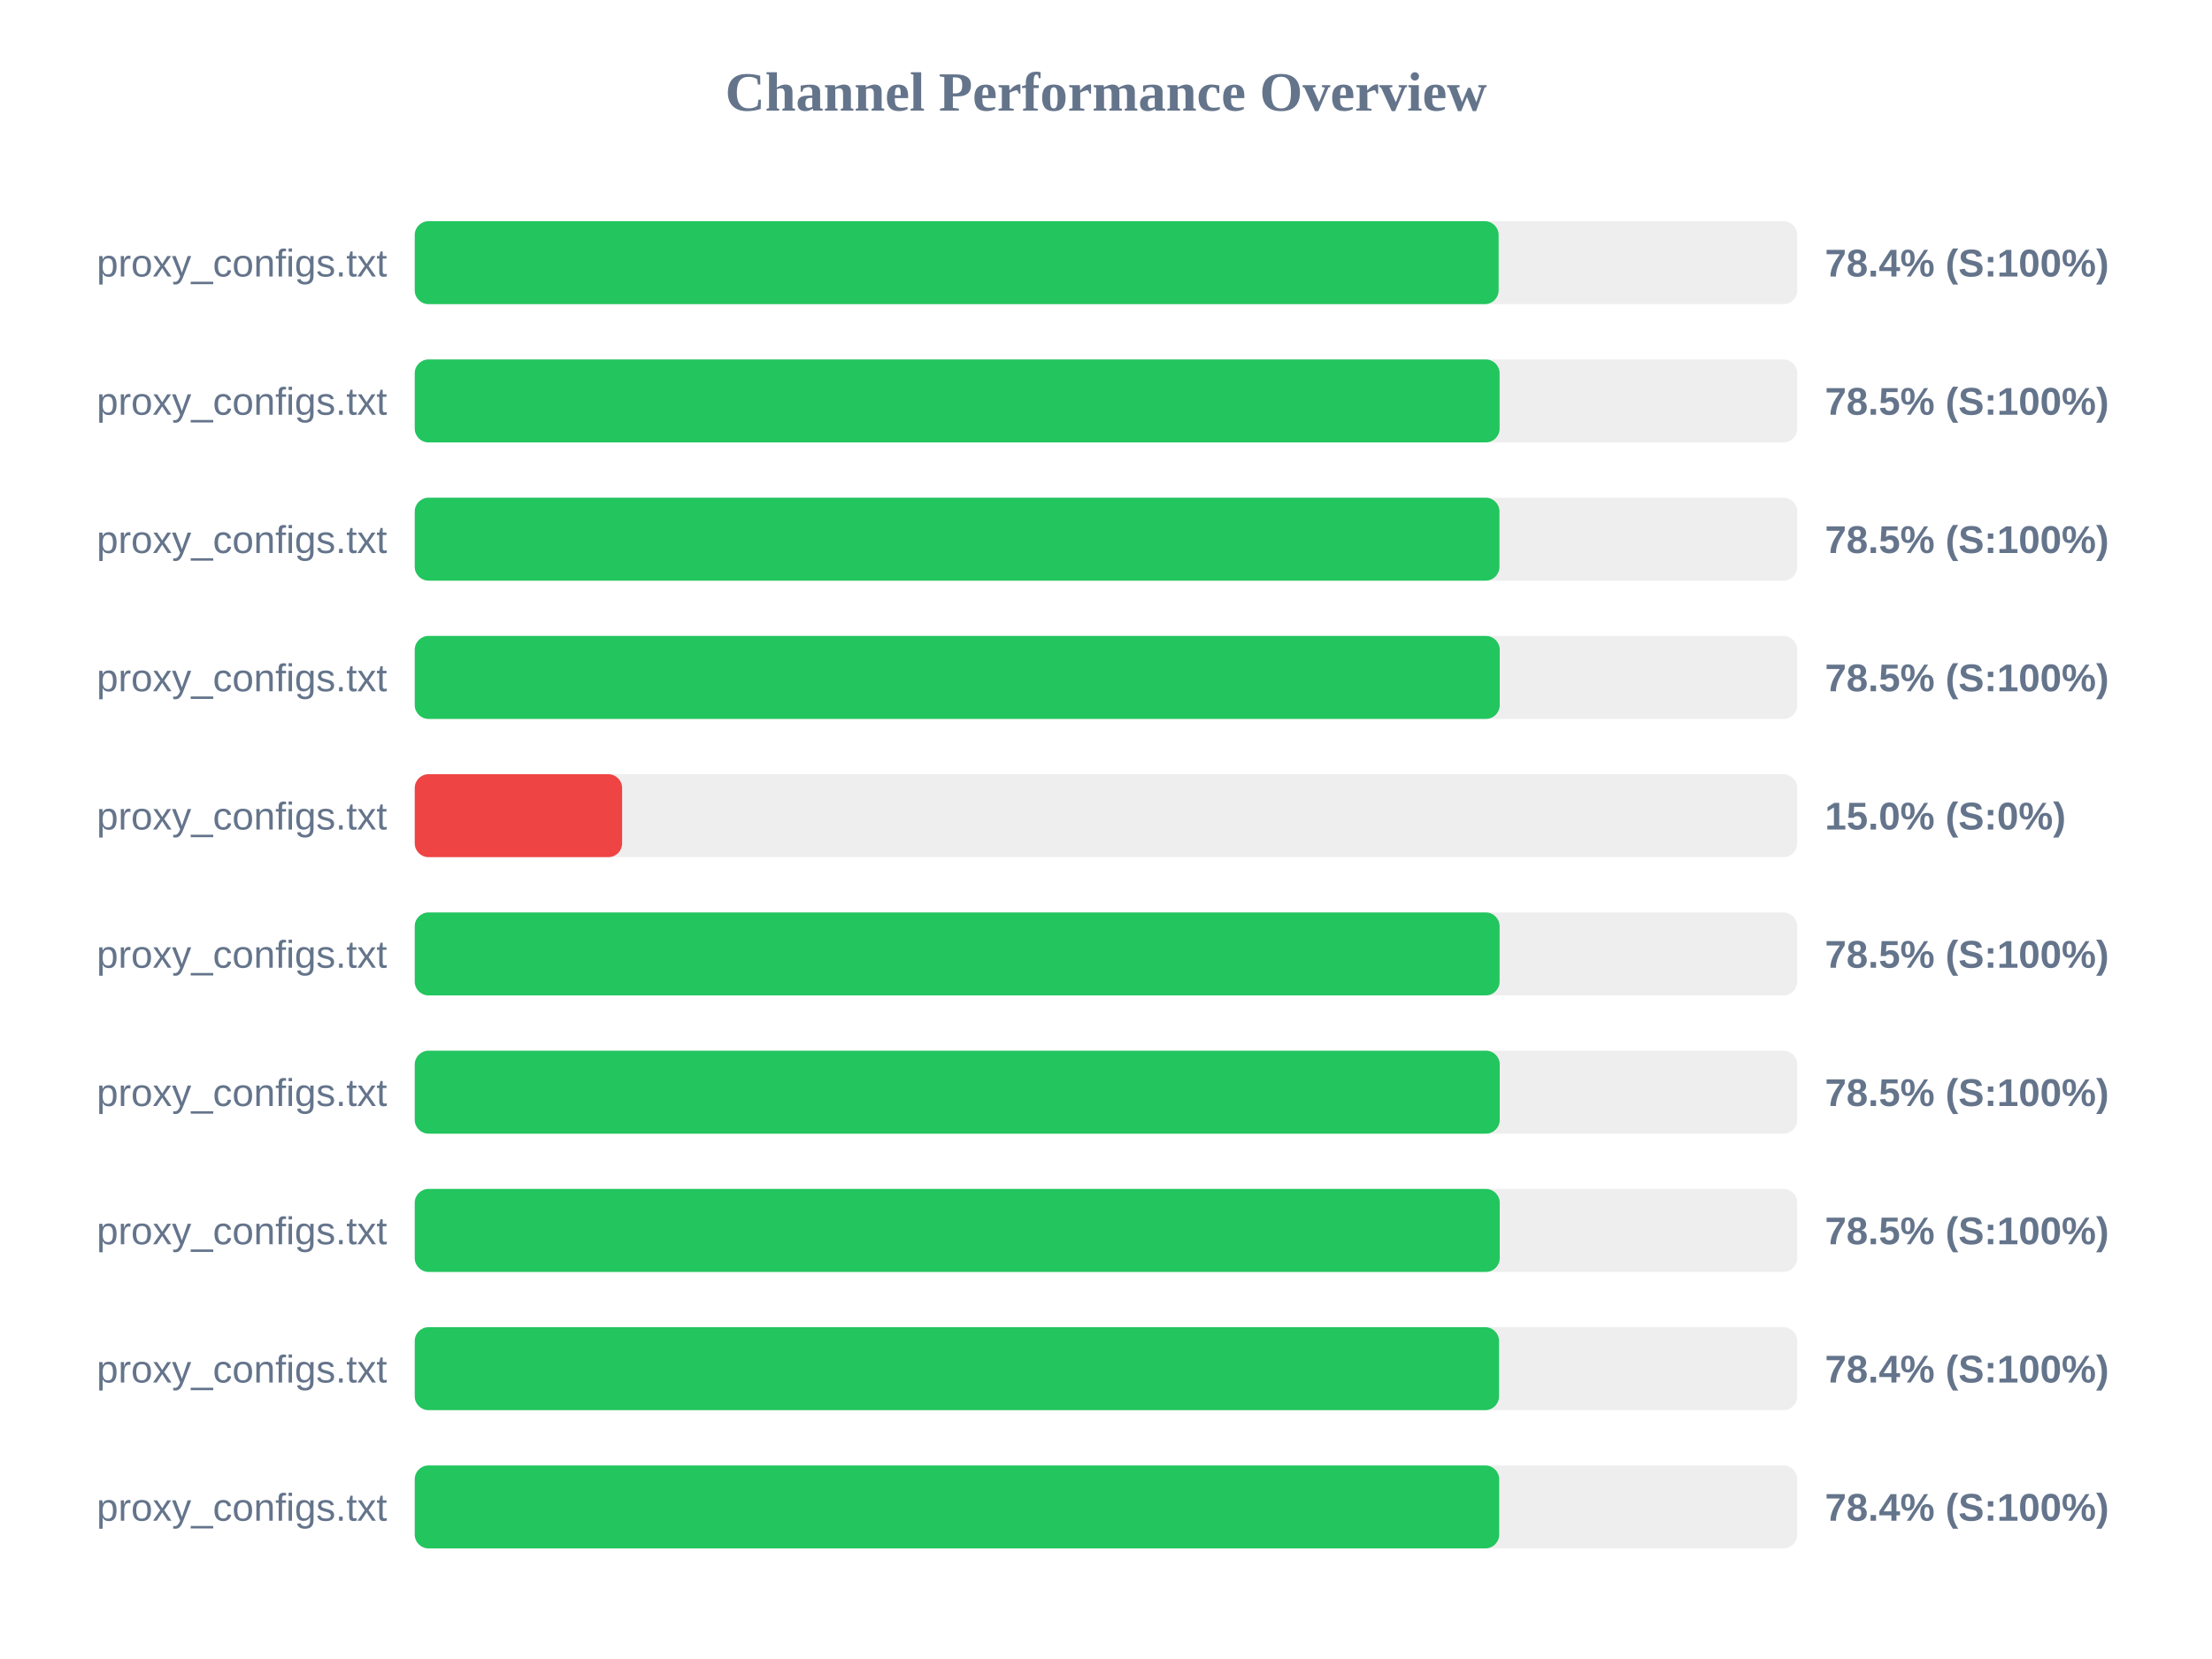
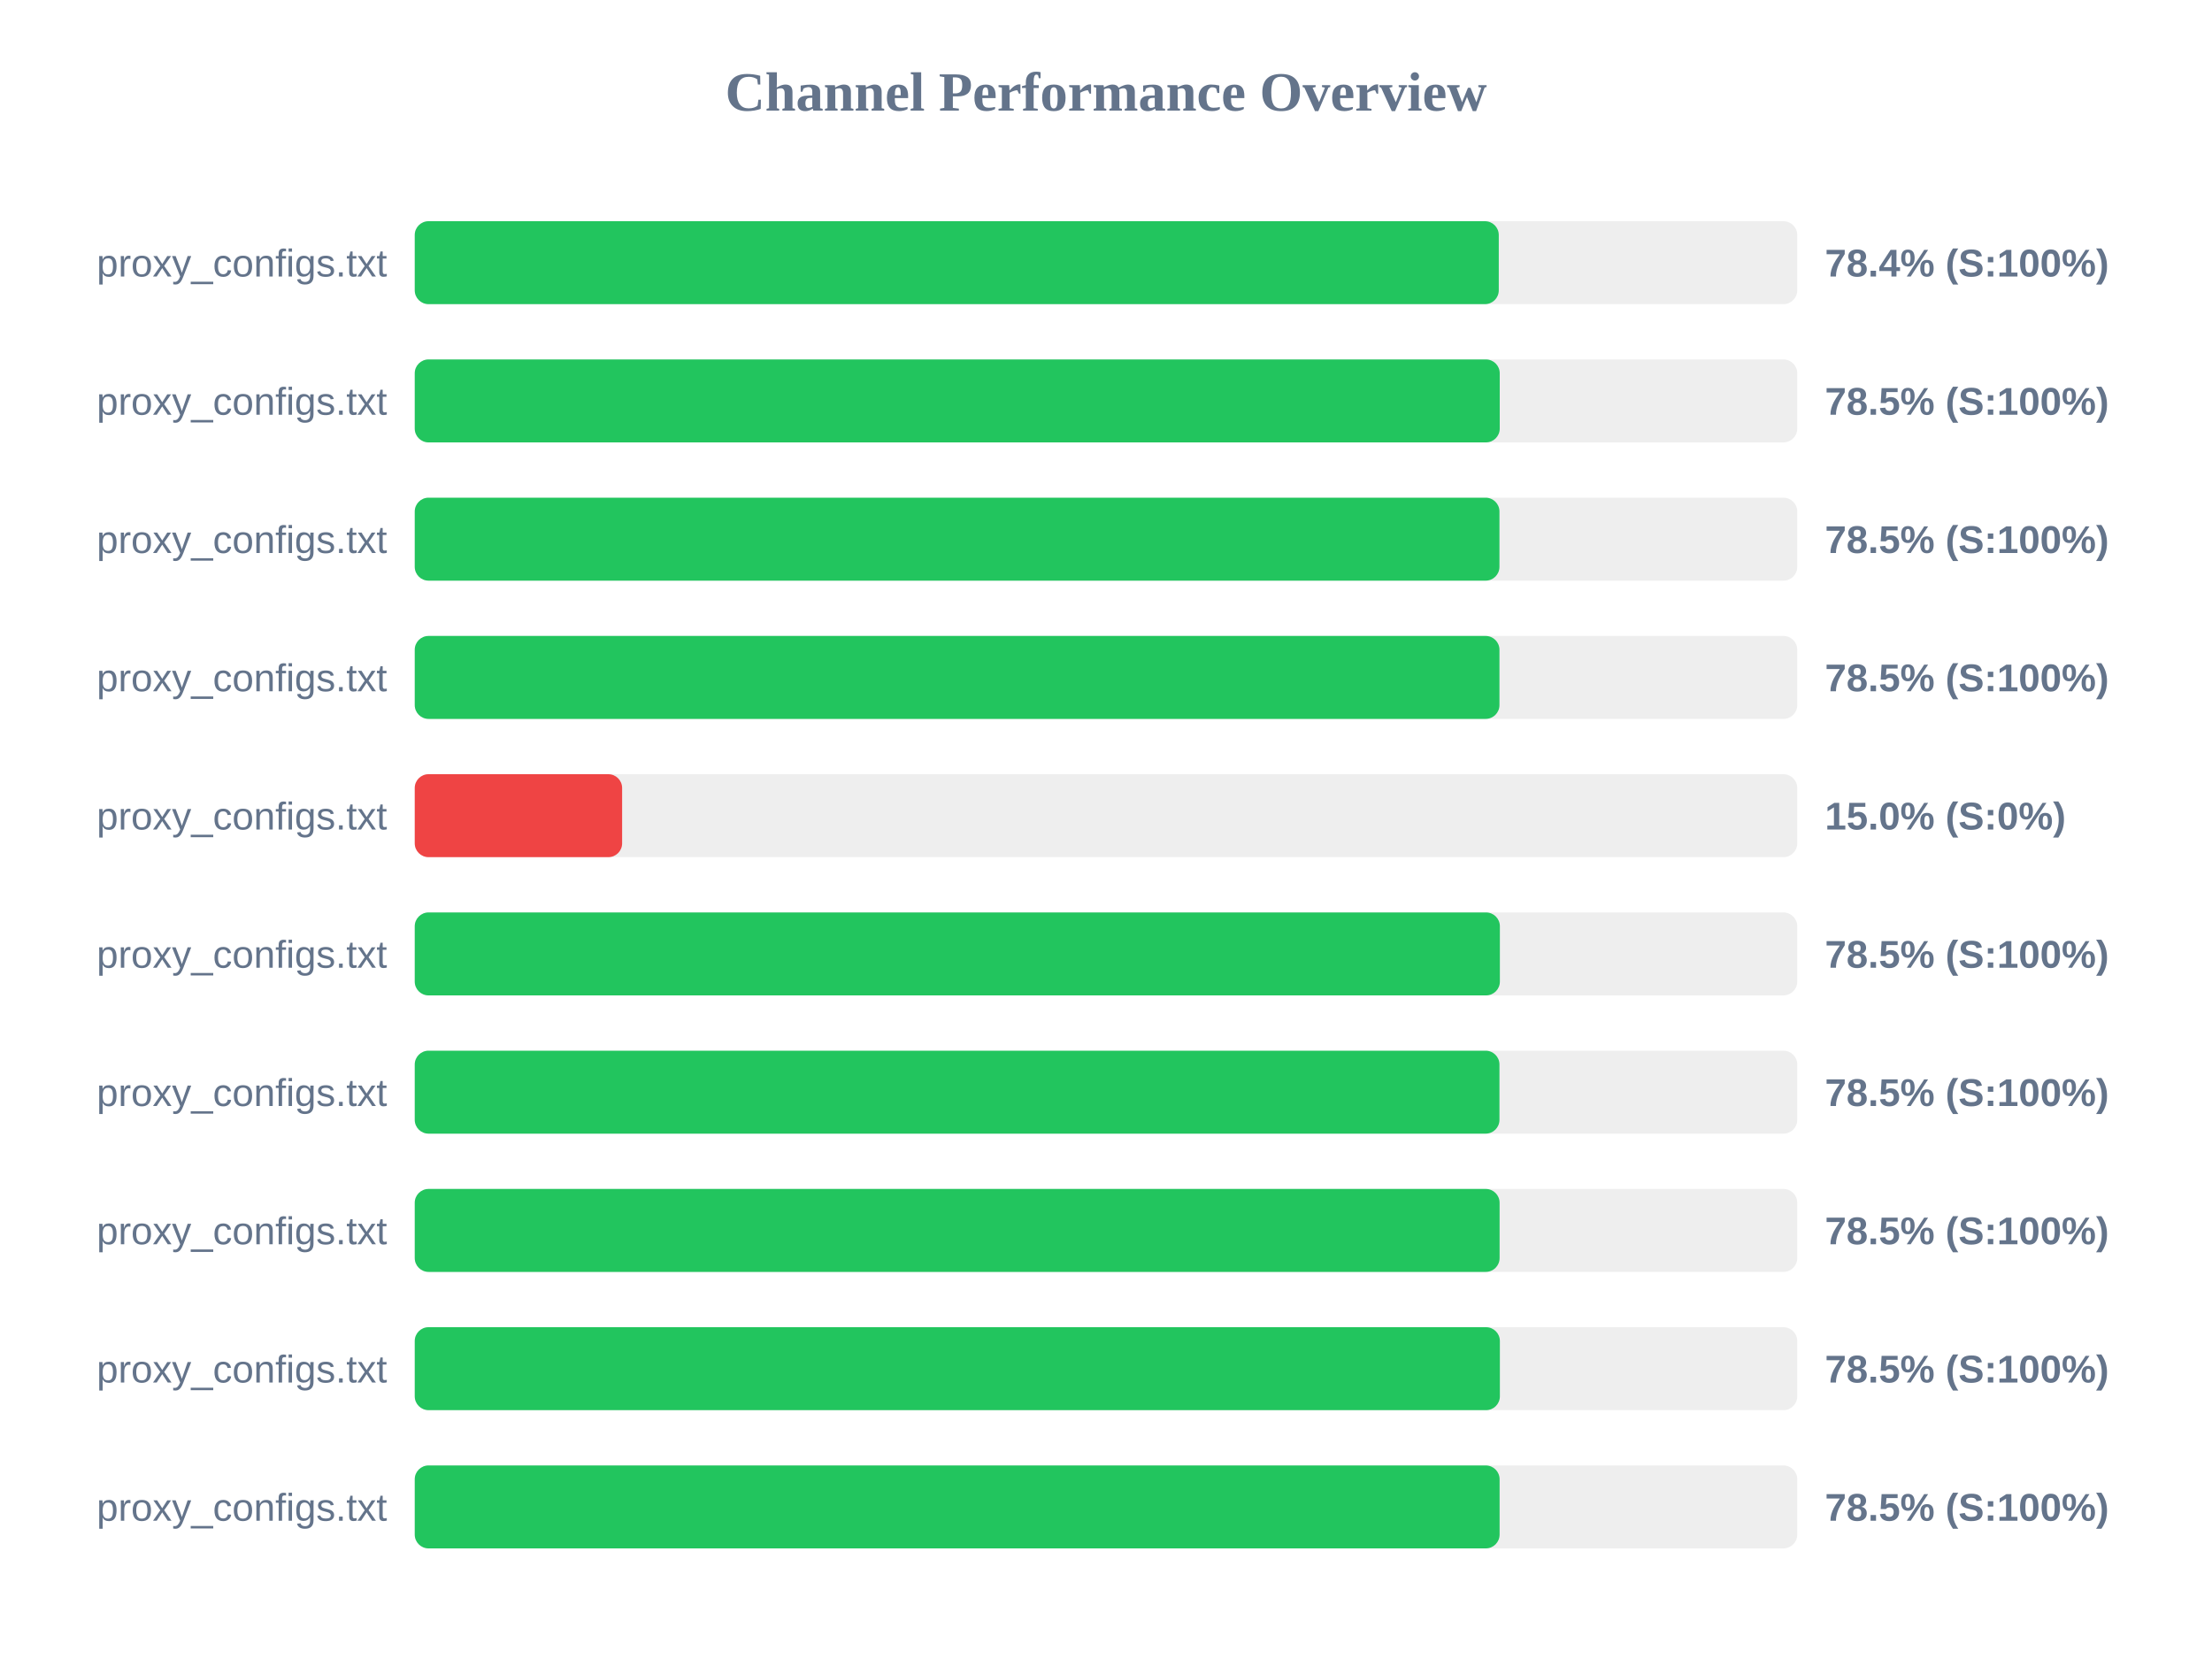
<svg xmlns="http://www.w3.org/2000/svg" width="800" height="600" version="1.1">
  <style>
        .row { font: 14px Arial; fill: #64748b; }
        .score { font: bold 14px Arial; fill: #64748b; }
    </style>
  <text x="400" y="40" text-anchor="middle" font-size="20px" font-weight="bold" fill="#64748b">Channel Performance Overview</text>
  <rect x="150" y="80" width="500" height="30" fill="#eee" rx="5" />
-   <rect x="150" y="80" width="392.0" height="30" fill="#22c55e" rx="5" />
+   <rect x="150" y="80" width="392.05" height="30" fill="#22c55e" rx="5" />
  <text x="140" y="100" text-anchor="end" class="row">proxy_configs.txt</text>
  <text x="660" y="100" text-anchor="start" class="score">78.4% (S:100%)</text>
  <rect x="150" y="130" width="500" height="30" fill="#eee" rx="5" />
-   <rect x="150" y="130" width="392.35" height="30" fill="#22c55e" rx="5" />
+   <rect x="150" y="130" width="392.4" height="30" fill="#22c55e" rx="5" />
  <text x="140" y="150" text-anchor="end" class="row">proxy_configs.txt</text>
  <text x="660" y="150" text-anchor="start" class="score">78.5% (S:100%)</text>
  <rect x="150" y="180" width="500" height="30" fill="#eee" rx="5" />
  <rect x="150" y="180" width="392.3" height="30" fill="#22c55e" rx="5" />
  <text x="140" y="200" text-anchor="end" class="row">proxy_configs.txt</text>
  <text x="660" y="200" text-anchor="start" class="score">78.5% (S:100%)</text>
  <rect x="150" y="230" width="500" height="30" fill="#eee" rx="5" />
-   <rect x="150" y="230" width="392.4" height="30" fill="#22c55e" rx="5" />
+   <rect x="150" y="230" width="392.3" height="30" fill="#22c55e" rx="5" />
  <text x="140" y="250" text-anchor="end" class="row">proxy_configs.txt</text>
  <text x="660" y="250" text-anchor="start" class="score">78.5% (S:100%)</text>
  <rect x="150" y="280" width="500" height="30" fill="#eee" rx="5" />
  <rect x="150" y="280" width="75.0" height="30" fill="#ef4444" rx="5" />
  <text x="140" y="300" text-anchor="end" class="row">proxy_configs.txt</text>
  <text x="660" y="300" text-anchor="start" class="score">15.0% (S:0%)</text>
  <rect x="150" y="330" width="500" height="30" fill="#eee" rx="5" />
-   <rect x="150" y="330" width="392.35" height="30" fill="#22c55e" rx="5" />
+   <rect x="150" y="330" width="392.45" height="30" fill="#22c55e" rx="5" />
  <text x="140" y="350" text-anchor="end" class="row">proxy_configs.txt</text>
  <text x="660" y="350" text-anchor="start" class="score">78.5% (S:100%)</text>
  <rect x="150" y="380" width="500" height="30" fill="#eee" rx="5" />
-   <rect x="150" y="380" width="392.4" height="30" fill="#22c55e" rx="5" />
+   <rect x="150" y="380" width="392.3" height="30" fill="#22c55e" rx="5" />
  <text x="140" y="400" text-anchor="end" class="row">proxy_configs.txt</text>
  <text x="660" y="400" text-anchor="start" class="score">78.5% (S:100%)</text>
  <rect x="150" y="430" width="500" height="30" fill="#eee" rx="5" />
-   <rect x="150" y="430" width="392.4" height="30" fill="#22c55e" rx="5" />
+   <rect x="150" y="430" width="392.35" height="30" fill="#22c55e" rx="5" />
  <text x="140" y="450" text-anchor="end" class="row">proxy_configs.txt</text>
  <text x="660" y="450" text-anchor="start" class="score">78.5% (S:100%)</text>
  <rect x="150" y="480" width="500" height="30" fill="#eee" rx="5" />
-   <rect x="150" y="480" width="392.15" height="30" fill="#22c55e" rx="5" />
+   <rect x="150" y="480" width="392.45" height="30" fill="#22c55e" rx="5" />
  <text x="140" y="500" text-anchor="end" class="row">proxy_configs.txt</text>
-   <text x="660" y="500" text-anchor="start" class="score">78.4% (S:100%)</text>
+   <text x="660" y="500" text-anchor="start" class="score">78.5% (S:100%)</text>
  <rect x="150" y="530" width="500" height="30" fill="#eee" rx="5" />
-   <rect x="150" y="530" width="392.2" height="30" fill="#22c55e" rx="5" />
+   <rect x="150" y="530" width="392.35" height="30" fill="#22c55e" rx="5" />
  <text x="140" y="550" text-anchor="end" class="row">proxy_configs.txt</text>
-   <text x="660" y="550" text-anchor="start" class="score">78.4% (S:100%)</text>
+   <text x="660" y="550" text-anchor="start" class="score">78.5% (S:100%)</text>
</svg>
